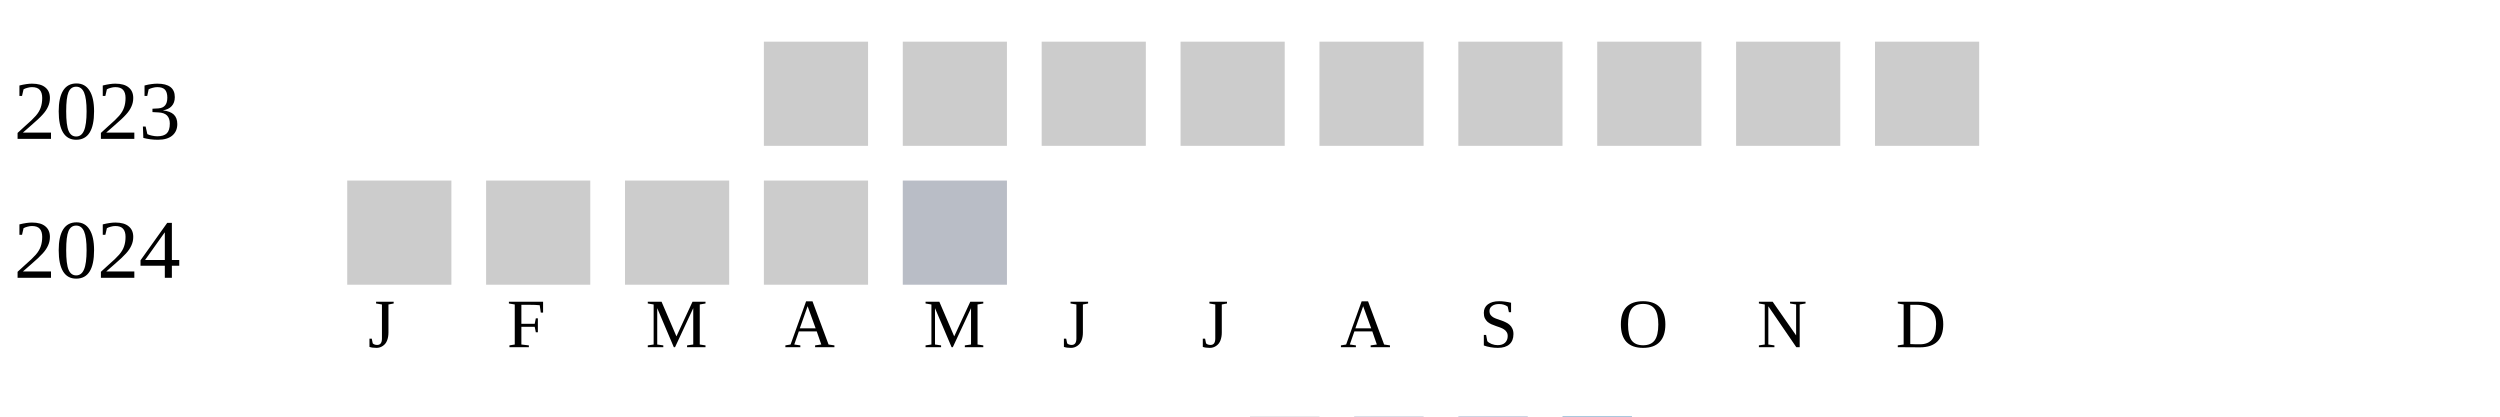
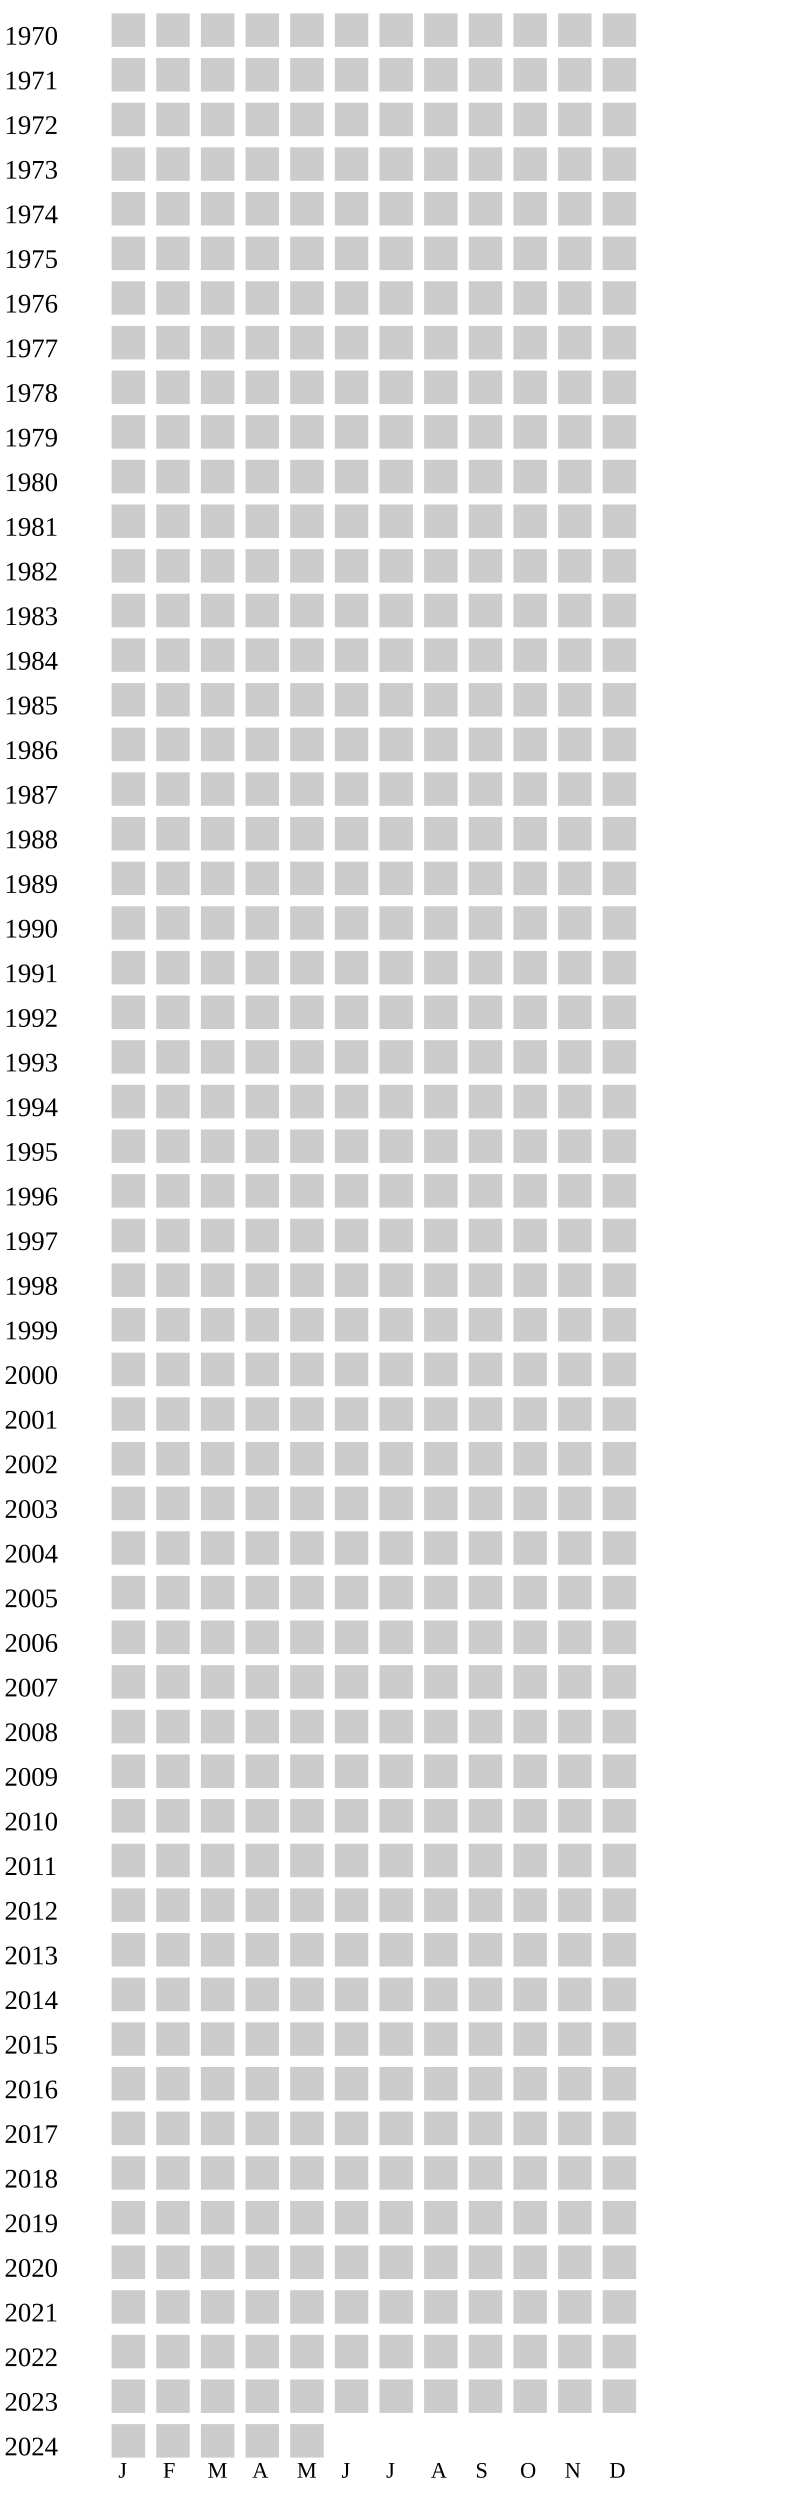
- <svg xmlns="http://www.w3.org/2000/svg" width="360" height="60">
+ <svg xmlns="http://www.w3.org/2000/svg" width="360" height="1120">
  <g transform="translate(0 0)">
+     <text x="2" y="20">1970</text>
+     <rect x="50" y="6" width="15" height="15" fill="#cccccc" />
+     <rect x="70" y="6" width="15" height="15" fill="#cccccc" />
+     <rect x="90" y="6" width="15" height="15" fill="#cccccc" />
+     <rect x="110" y="6" width="15" height="15" fill="#cccccc" />
+     <rect x="130" y="6" width="15" height="15" fill="#cccccc" />
+     <rect x="150" y="6" width="15" height="15" fill="#cccccc" />
+     <rect x="170" y="6" width="15" height="15" fill="#cccccc" />
+     <rect x="190" y="6" width="15" height="15" fill="#cccccc" />
+     <rect x="210" y="6" width="15" height="15" fill="#cccccc" />
+     <rect x="230" y="6" width="15" height="15" fill="#cccccc" />
+     <rect x="250" y="6" width="15" height="15" fill="#cccccc" />
+     <rect x="270" y="6" width="15" height="15" fill="#cccccc" />
+   </g>
+   <g transform="translate(0 20)">
+     <text x="2" y="20">1971</text>
+     <rect x="50" y="6" width="15" height="15" fill="#cccccc" />
+     <rect x="70" y="6" width="15" height="15" fill="#cccccc" />
+     <rect x="90" y="6" width="15" height="15" fill="#cccccc" />
+     <rect x="110" y="6" width="15" height="15" fill="#cccccc" />
+     <rect x="130" y="6" width="15" height="15" fill="#cccccc" />
+     <rect x="150" y="6" width="15" height="15" fill="#cccccc" />
+     <rect x="170" y="6" width="15" height="15" fill="#cccccc" />
+     <rect x="190" y="6" width="15" height="15" fill="#cccccc" />
+     <rect x="210" y="6" width="15" height="15" fill="#cccccc" />
+     <rect x="230" y="6" width="15" height="15" fill="#cccccc" />
+     <rect x="250" y="6" width="15" height="15" fill="#cccccc" />
+     <rect x="270" y="6" width="15" height="15" fill="#cccccc" />
+   </g>
+   <g transform="translate(0 40)">
+     <text x="2" y="20">1972</text>
+     <rect x="50" y="6" width="15" height="15" fill="#cccccc" />
+     <rect x="70" y="6" width="15" height="15" fill="#cccccc" />
+     <rect x="90" y="6" width="15" height="15" fill="#cccccc" />
+     <rect x="110" y="6" width="15" height="15" fill="#cccccc" />
+     <rect x="130" y="6" width="15" height="15" fill="#cccccc" />
+     <rect x="150" y="6" width="15" height="15" fill="#cccccc" />
+     <rect x="170" y="6" width="15" height="15" fill="#cccccc" />
+     <rect x="190" y="6" width="15" height="15" fill="#cccccc" />
+     <rect x="210" y="6" width="15" height="15" fill="#cccccc" />
+     <rect x="230" y="6" width="15" height="15" fill="#cccccc" />
+     <rect x="250" y="6" width="15" height="15" fill="#cccccc" />
+     <rect x="270" y="6" width="15" height="15" fill="#cccccc" />
+   </g>
+   <g transform="translate(0 60)">
+     <text x="2" y="20">1973</text>
+     <rect x="50" y="6" width="15" height="15" fill="#cccccc" />
+     <rect x="70" y="6" width="15" height="15" fill="#cccccc" />
+     <rect x="90" y="6" width="15" height="15" fill="#cccccc" />
+     <rect x="110" y="6" width="15" height="15" fill="#cccccc" />
+     <rect x="130" y="6" width="15" height="15" fill="#cccccc" />
+     <rect x="150" y="6" width="15" height="15" fill="#cccccc" />
+     <rect x="170" y="6" width="15" height="15" fill="#cccccc" />
+     <rect x="190" y="6" width="15" height="15" fill="#cccccc" />
+     <rect x="210" y="6" width="15" height="15" fill="#cccccc" />
+     <rect x="230" y="6" width="15" height="15" fill="#cccccc" />
+     <rect x="250" y="6" width="15" height="15" fill="#cccccc" />
+     <rect x="270" y="6" width="15" height="15" fill="#cccccc" />
+   </g>
+   <g transform="translate(0 80)">
+     <text x="2" y="20">1974</text>
+     <rect x="50" y="6" width="15" height="15" fill="#cccccc" />
+     <rect x="70" y="6" width="15" height="15" fill="#cccccc" />
+     <rect x="90" y="6" width="15" height="15" fill="#cccccc" />
+     <rect x="110" y="6" width="15" height="15" fill="#cccccc" />
+     <rect x="130" y="6" width="15" height="15" fill="#cccccc" />
+     <rect x="150" y="6" width="15" height="15" fill="#cccccc" />
+     <rect x="170" y="6" width="15" height="15" fill="#cccccc" />
+     <rect x="190" y="6" width="15" height="15" fill="#cccccc" />
+     <rect x="210" y="6" width="15" height="15" fill="#cccccc" />
+     <rect x="230" y="6" width="15" height="15" fill="#cccccc" />
+     <rect x="250" y="6" width="15" height="15" fill="#cccccc" />
+     <rect x="270" y="6" width="15" height="15" fill="#cccccc" />
+   </g>
+   <g transform="translate(0 100)">
+     <text x="2" y="20">1975</text>
+     <rect x="50" y="6" width="15" height="15" fill="#cccccc" />
+     <rect x="70" y="6" width="15" height="15" fill="#cccccc" />
+     <rect x="90" y="6" width="15" height="15" fill="#cccccc" />
+     <rect x="110" y="6" width="15" height="15" fill="#cccccc" />
+     <rect x="130" y="6" width="15" height="15" fill="#cccccc" />
+     <rect x="150" y="6" width="15" height="15" fill="#cccccc" />
+     <rect x="170" y="6" width="15" height="15" fill="#cccccc" />
+     <rect x="190" y="6" width="15" height="15" fill="#cccccc" />
+     <rect x="210" y="6" width="15" height="15" fill="#cccccc" />
+     <rect x="230" y="6" width="15" height="15" fill="#cccccc" />
+     <rect x="250" y="6" width="15" height="15" fill="#cccccc" />
+     <rect x="270" y="6" width="15" height="15" fill="#cccccc" />
+   </g>
+   <g transform="translate(0 120)">
+     <text x="2" y="20">1976</text>
+     <rect x="50" y="6" width="15" height="15" fill="#cccccc" />
+     <rect x="70" y="6" width="15" height="15" fill="#cccccc" />
+     <rect x="90" y="6" width="15" height="15" fill="#cccccc" />
+     <rect x="110" y="6" width="15" height="15" fill="#cccccc" />
+     <rect x="130" y="6" width="15" height="15" fill="#cccccc" />
+     <rect x="150" y="6" width="15" height="15" fill="#cccccc" />
+     <rect x="170" y="6" width="15" height="15" fill="#cccccc" />
+     <rect x="190" y="6" width="15" height="15" fill="#cccccc" />
+     <rect x="210" y="6" width="15" height="15" fill="#cccccc" />
+     <rect x="230" y="6" width="15" height="15" fill="#cccccc" />
+     <rect x="250" y="6" width="15" height="15" fill="#cccccc" />
+     <rect x="270" y="6" width="15" height="15" fill="#cccccc" />
+   </g>
+   <g transform="translate(0 140)">
+     <text x="2" y="20">1977</text>
+     <rect x="50" y="6" width="15" height="15" fill="#cccccc" />
+     <rect x="70" y="6" width="15" height="15" fill="#cccccc" />
+     <rect x="90" y="6" width="15" height="15" fill="#cccccc" />
+     <rect x="110" y="6" width="15" height="15" fill="#cccccc" />
+     <rect x="130" y="6" width="15" height="15" fill="#cccccc" />
+     <rect x="150" y="6" width="15" height="15" fill="#cccccc" />
+     <rect x="170" y="6" width="15" height="15" fill="#cccccc" />
+     <rect x="190" y="6" width="15" height="15" fill="#cccccc" />
+     <rect x="210" y="6" width="15" height="15" fill="#cccccc" />
+     <rect x="230" y="6" width="15" height="15" fill="#cccccc" />
+     <rect x="250" y="6" width="15" height="15" fill="#cccccc" />
+     <rect x="270" y="6" width="15" height="15" fill="#cccccc" />
+   </g>
+   <g transform="translate(0 160)">
+     <text x="2" y="20">1978</text>
+     <rect x="50" y="6" width="15" height="15" fill="#cccccc" />
+     <rect x="70" y="6" width="15" height="15" fill="#cccccc" />
+     <rect x="90" y="6" width="15" height="15" fill="#cccccc" />
+     <rect x="110" y="6" width="15" height="15" fill="#cccccc" />
+     <rect x="130" y="6" width="15" height="15" fill="#cccccc" />
+     <rect x="150" y="6" width="15" height="15" fill="#cccccc" />
+     <rect x="170" y="6" width="15" height="15" fill="#cccccc" />
+     <rect x="190" y="6" width="15" height="15" fill="#cccccc" />
+     <rect x="210" y="6" width="15" height="15" fill="#cccccc" />
+     <rect x="230" y="6" width="15" height="15" fill="#cccccc" />
+     <rect x="250" y="6" width="15" height="15" fill="#cccccc" />
+     <rect x="270" y="6" width="15" height="15" fill="#cccccc" />
+   </g>
+   <g transform="translate(0 180)">
+     <text x="2" y="20">1979</text>
+     <rect x="50" y="6" width="15" height="15" fill="#cccccc" />
+     <rect x="70" y="6" width="15" height="15" fill="#cccccc" />
+     <rect x="90" y="6" width="15" height="15" fill="#cccccc" />
+     <rect x="110" y="6" width="15" height="15" fill="#cccccc" />
+     <rect x="130" y="6" width="15" height="15" fill="#cccccc" />
+     <rect x="150" y="6" width="15" height="15" fill="#cccccc" />
+     <rect x="170" y="6" width="15" height="15" fill="#cccccc" />
+     <rect x="190" y="6" width="15" height="15" fill="#cccccc" />
+     <rect x="210" y="6" width="15" height="15" fill="#cccccc" />
+     <rect x="230" y="6" width="15" height="15" fill="#cccccc" />
+     <rect x="250" y="6" width="15" height="15" fill="#cccccc" />
+     <rect x="270" y="6" width="15" height="15" fill="#cccccc" />
+   </g>
+   <g transform="translate(0 200)">
+     <text x="2" y="20">1980</text>
+     <rect x="50" y="6" width="15" height="15" fill="#cccccc" />
+     <rect x="70" y="6" width="15" height="15" fill="#cccccc" />
+     <rect x="90" y="6" width="15" height="15" fill="#cccccc" />
+     <rect x="110" y="6" width="15" height="15" fill="#cccccc" />
+     <rect x="130" y="6" width="15" height="15" fill="#cccccc" />
+     <rect x="150" y="6" width="15" height="15" fill="#cccccc" />
+     <rect x="170" y="6" width="15" height="15" fill="#cccccc" />
+     <rect x="190" y="6" width="15" height="15" fill="#cccccc" />
+     <rect x="210" y="6" width="15" height="15" fill="#cccccc" />
+     <rect x="230" y="6" width="15" height="15" fill="#cccccc" />
+     <rect x="250" y="6" width="15" height="15" fill="#cccccc" />
+     <rect x="270" y="6" width="15" height="15" fill="#cccccc" />
+   </g>
+   <g transform="translate(0 220)">
+     <text x="2" y="20">1981</text>
+     <rect x="50" y="6" width="15" height="15" fill="#cccccc" />
+     <rect x="70" y="6" width="15" height="15" fill="#cccccc" />
+     <rect x="90" y="6" width="15" height="15" fill="#cccccc" />
+     <rect x="110" y="6" width="15" height="15" fill="#cccccc" />
+     <rect x="130" y="6" width="15" height="15" fill="#cccccc" />
+     <rect x="150" y="6" width="15" height="15" fill="#cccccc" />
+     <rect x="170" y="6" width="15" height="15" fill="#cccccc" />
+     <rect x="190" y="6" width="15" height="15" fill="#cccccc" />
+     <rect x="210" y="6" width="15" height="15" fill="#cccccc" />
+     <rect x="230" y="6" width="15" height="15" fill="#cccccc" />
+     <rect x="250" y="6" width="15" height="15" fill="#cccccc" />
+     <rect x="270" y="6" width="15" height="15" fill="#cccccc" />
+   </g>
+   <g transform="translate(0 240)">
+     <text x="2" y="20">1982</text>
+     <rect x="50" y="6" width="15" height="15" fill="#cccccc" />
+     <rect x="70" y="6" width="15" height="15" fill="#cccccc" />
+     <rect x="90" y="6" width="15" height="15" fill="#cccccc" />
+     <rect x="110" y="6" width="15" height="15" fill="#cccccc" />
+     <rect x="130" y="6" width="15" height="15" fill="#cccccc" />
+     <rect x="150" y="6" width="15" height="15" fill="#cccccc" />
+     <rect x="170" y="6" width="15" height="15" fill="#cccccc" />
+     <rect x="190" y="6" width="15" height="15" fill="#cccccc" />
+     <rect x="210" y="6" width="15" height="15" fill="#cccccc" />
+     <rect x="230" y="6" width="15" height="15" fill="#cccccc" />
+     <rect x="250" y="6" width="15" height="15" fill="#cccccc" />
+     <rect x="270" y="6" width="15" height="15" fill="#cccccc" />
+   </g>
+   <g transform="translate(0 260)">
+     <text x="2" y="20">1983</text>
+     <rect x="50" y="6" width="15" height="15" fill="#cccccc" />
+     <rect x="70" y="6" width="15" height="15" fill="#cccccc" />
+     <rect x="90" y="6" width="15" height="15" fill="#cccccc" />
+     <rect x="110" y="6" width="15" height="15" fill="#cccccc" />
+     <rect x="130" y="6" width="15" height="15" fill="#cccccc" />
+     <rect x="150" y="6" width="15" height="15" fill="#cccccc" />
+     <rect x="170" y="6" width="15" height="15" fill="#cccccc" />
+     <rect x="190" y="6" width="15" height="15" fill="#cccccc" />
+     <rect x="210" y="6" width="15" height="15" fill="#cccccc" />
+     <rect x="230" y="6" width="15" height="15" fill="#cccccc" />
+     <rect x="250" y="6" width="15" height="15" fill="#cccccc" />
+     <rect x="270" y="6" width="15" height="15" fill="#cccccc" />
+   </g>
+   <g transform="translate(0 280)">
+     <text x="2" y="20">1984</text>
+     <rect x="50" y="6" width="15" height="15" fill="#cccccc" />
+     <rect x="70" y="6" width="15" height="15" fill="#cccccc" />
+     <rect x="90" y="6" width="15" height="15" fill="#cccccc" />
+     <rect x="110" y="6" width="15" height="15" fill="#cccccc" />
+     <rect x="130" y="6" width="15" height="15" fill="#cccccc" />
+     <rect x="150" y="6" width="15" height="15" fill="#cccccc" />
+     <rect x="170" y="6" width="15" height="15" fill="#cccccc" />
+     <rect x="190" y="6" width="15" height="15" fill="#cccccc" />
+     <rect x="210" y="6" width="15" height="15" fill="#cccccc" />
+     <rect x="230" y="6" width="15" height="15" fill="#cccccc" />
+     <rect x="250" y="6" width="15" height="15" fill="#cccccc" />
+     <rect x="270" y="6" width="15" height="15" fill="#cccccc" />
+   </g>
+   <g transform="translate(0 300)">
+     <text x="2" y="20">1985</text>
+     <rect x="50" y="6" width="15" height="15" fill="#cccccc" />
+     <rect x="70" y="6" width="15" height="15" fill="#cccccc" />
+     <rect x="90" y="6" width="15" height="15" fill="#cccccc" />
+     <rect x="110" y="6" width="15" height="15" fill="#cccccc" />
+     <rect x="130" y="6" width="15" height="15" fill="#cccccc" />
+     <rect x="150" y="6" width="15" height="15" fill="#cccccc" />
+     <rect x="170" y="6" width="15" height="15" fill="#cccccc" />
+     <rect x="190" y="6" width="15" height="15" fill="#cccccc" />
+     <rect x="210" y="6" width="15" height="15" fill="#cccccc" />
+     <rect x="230" y="6" width="15" height="15" fill="#cccccc" />
+     <rect x="250" y="6" width="15" height="15" fill="#cccccc" />
+     <rect x="270" y="6" width="15" height="15" fill="#cccccc" />
+   </g>
+   <g transform="translate(0 320)">
+     <text x="2" y="20">1986</text>
+     <rect x="50" y="6" width="15" height="15" fill="#cccccc" />
+     <rect x="70" y="6" width="15" height="15" fill="#cccccc" />
+     <rect x="90" y="6" width="15" height="15" fill="#cccccc" />
+     <rect x="110" y="6" width="15" height="15" fill="#cccccc" />
+     <rect x="130" y="6" width="15" height="15" fill="#cccccc" />
+     <rect x="150" y="6" width="15" height="15" fill="#cccccc" />
+     <rect x="170" y="6" width="15" height="15" fill="#cccccc" />
+     <rect x="190" y="6" width="15" height="15" fill="#cccccc" />
+     <rect x="210" y="6" width="15" height="15" fill="#cccccc" />
+     <rect x="230" y="6" width="15" height="15" fill="#cccccc" />
+     <rect x="250" y="6" width="15" height="15" fill="#cccccc" />
+     <rect x="270" y="6" width="15" height="15" fill="#cccccc" />
+   </g>
+   <g transform="translate(0 340)">
+     <text x="2" y="20">1987</text>
+     <rect x="50" y="6" width="15" height="15" fill="#cccccc" />
+     <rect x="70" y="6" width="15" height="15" fill="#cccccc" />
+     <rect x="90" y="6" width="15" height="15" fill="#cccccc" />
+     <rect x="110" y="6" width="15" height="15" fill="#cccccc" />
+     <rect x="130" y="6" width="15" height="15" fill="#cccccc" />
+     <rect x="150" y="6" width="15" height="15" fill="#cccccc" />
+     <rect x="170" y="6" width="15" height="15" fill="#cccccc" />
+     <rect x="190" y="6" width="15" height="15" fill="#cccccc" />
+     <rect x="210" y="6" width="15" height="15" fill="#cccccc" />
+     <rect x="230" y="6" width="15" height="15" fill="#cccccc" />
+     <rect x="250" y="6" width="15" height="15" fill="#cccccc" />
+     <rect x="270" y="6" width="15" height="15" fill="#cccccc" />
+   </g>
+   <g transform="translate(0 360)">
+     <text x="2" y="20">1988</text>
+     <rect x="50" y="6" width="15" height="15" fill="#cccccc" />
+     <rect x="70" y="6" width="15" height="15" fill="#cccccc" />
+     <rect x="90" y="6" width="15" height="15" fill="#cccccc" />
+     <rect x="110" y="6" width="15" height="15" fill="#cccccc" />
+     <rect x="130" y="6" width="15" height="15" fill="#cccccc" />
+     <rect x="150" y="6" width="15" height="15" fill="#cccccc" />
+     <rect x="170" y="6" width="15" height="15" fill="#cccccc" />
+     <rect x="190" y="6" width="15" height="15" fill="#cccccc" />
+     <rect x="210" y="6" width="15" height="15" fill="#cccccc" />
+     <rect x="230" y="6" width="15" height="15" fill="#cccccc" />
+     <rect x="250" y="6" width="15" height="15" fill="#cccccc" />
+     <rect x="270" y="6" width="15" height="15" fill="#cccccc" />
+   </g>
+   <g transform="translate(0 380)">
+     <text x="2" y="20">1989</text>
+     <rect x="50" y="6" width="15" height="15" fill="#cccccc" />
+     <rect x="70" y="6" width="15" height="15" fill="#cccccc" />
+     <rect x="90" y="6" width="15" height="15" fill="#cccccc" />
+     <rect x="110" y="6" width="15" height="15" fill="#cccccc" />
+     <rect x="130" y="6" width="15" height="15" fill="#cccccc" />
+     <rect x="150" y="6" width="15" height="15" fill="#cccccc" />
+     <rect x="170" y="6" width="15" height="15" fill="#cccccc" />
+     <rect x="190" y="6" width="15" height="15" fill="#cccccc" />
+     <rect x="210" y="6" width="15" height="15" fill="#cccccc" />
+     <rect x="230" y="6" width="15" height="15" fill="#cccccc" />
+     <rect x="250" y="6" width="15" height="15" fill="#cccccc" />
+     <rect x="270" y="6" width="15" height="15" fill="#cccccc" />
+   </g>
+   <g transform="translate(0 400)">
+     <text x="2" y="20">1990</text>
+     <rect x="50" y="6" width="15" height="15" fill="#cccccc" />
+     <rect x="70" y="6" width="15" height="15" fill="#cccccc" />
+     <rect x="90" y="6" width="15" height="15" fill="#cccccc" />
+     <rect x="110" y="6" width="15" height="15" fill="#cccccc" />
+     <rect x="130" y="6" width="15" height="15" fill="#cccccc" />
+     <rect x="150" y="6" width="15" height="15" fill="#cccccc" />
+     <rect x="170" y="6" width="15" height="15" fill="#cccccc" />
+     <rect x="190" y="6" width="15" height="15" fill="#cccccc" />
+     <rect x="210" y="6" width="15" height="15" fill="#cccccc" />
+     <rect x="230" y="6" width="15" height="15" fill="#cccccc" />
+     <rect x="250" y="6" width="15" height="15" fill="#cccccc" />
+     <rect x="270" y="6" width="15" height="15" fill="#cccccc" />
+   </g>
+   <g transform="translate(0 420)">
+     <text x="2" y="20">1991</text>
+     <rect x="50" y="6" width="15" height="15" fill="#cccccc" />
+     <rect x="70" y="6" width="15" height="15" fill="#cccccc" />
+     <rect x="90" y="6" width="15" height="15" fill="#cccccc" />
+     <rect x="110" y="6" width="15" height="15" fill="#cccccc" />
+     <rect x="130" y="6" width="15" height="15" fill="#cccccc" />
+     <rect x="150" y="6" width="15" height="15" fill="#cccccc" />
+     <rect x="170" y="6" width="15" height="15" fill="#cccccc" />
+     <rect x="190" y="6" width="15" height="15" fill="#cccccc" />
+     <rect x="210" y="6" width="15" height="15" fill="#cccccc" />
+     <rect x="230" y="6" width="15" height="15" fill="#cccccc" />
+     <rect x="250" y="6" width="15" height="15" fill="#cccccc" />
+     <rect x="270" y="6" width="15" height="15" fill="#cccccc" />
+   </g>
+   <g transform="translate(0 440)">
+     <text x="2" y="20">1992</text>
+     <rect x="50" y="6" width="15" height="15" fill="#cccccc" />
+     <rect x="70" y="6" width="15" height="15" fill="#cccccc" />
+     <rect x="90" y="6" width="15" height="15" fill="#cccccc" />
+     <rect x="110" y="6" width="15" height="15" fill="#cccccc" />
+     <rect x="130" y="6" width="15" height="15" fill="#cccccc" />
+     <rect x="150" y="6" width="15" height="15" fill="#cccccc" />
+     <rect x="170" y="6" width="15" height="15" fill="#cccccc" />
+     <rect x="190" y="6" width="15" height="15" fill="#cccccc" />
+     <rect x="210" y="6" width="15" height="15" fill="#cccccc" />
+     <rect x="230" y="6" width="15" height="15" fill="#cccccc" />
+     <rect x="250" y="6" width="15" height="15" fill="#cccccc" />
+     <rect x="270" y="6" width="15" height="15" fill="#cccccc" />
+   </g>
+   <g transform="translate(0 460)">
+     <text x="2" y="20">1993</text>
+     <rect x="50" y="6" width="15" height="15" fill="#cccccc" />
+     <rect x="70" y="6" width="15" height="15" fill="#cccccc" />
+     <rect x="90" y="6" width="15" height="15" fill="#cccccc" />
+     <rect x="110" y="6" width="15" height="15" fill="#cccccc" />
+     <rect x="130" y="6" width="15" height="15" fill="#cccccc" />
+     <rect x="150" y="6" width="15" height="15" fill="#cccccc" />
+     <rect x="170" y="6" width="15" height="15" fill="#cccccc" />
+     <rect x="190" y="6" width="15" height="15" fill="#cccccc" />
+     <rect x="210" y="6" width="15" height="15" fill="#cccccc" />
+     <rect x="230" y="6" width="15" height="15" fill="#cccccc" />
+     <rect x="250" y="6" width="15" height="15" fill="#cccccc" />
+     <rect x="270" y="6" width="15" height="15" fill="#cccccc" />
+   </g>
+   <g transform="translate(0 480)">
+     <text x="2" y="20">1994</text>
+     <rect x="50" y="6" width="15" height="15" fill="#cccccc" />
+     <rect x="70" y="6" width="15" height="15" fill="#cccccc" />
+     <rect x="90" y="6" width="15" height="15" fill="#cccccc" />
+     <rect x="110" y="6" width="15" height="15" fill="#cccccc" />
+     <rect x="130" y="6" width="15" height="15" fill="#cccccc" />
+     <rect x="150" y="6" width="15" height="15" fill="#cccccc" />
+     <rect x="170" y="6" width="15" height="15" fill="#cccccc" />
+     <rect x="190" y="6" width="15" height="15" fill="#cccccc" />
+     <rect x="210" y="6" width="15" height="15" fill="#cccccc" />
+     <rect x="230" y="6" width="15" height="15" fill="#cccccc" />
+     <rect x="250" y="6" width="15" height="15" fill="#cccccc" />
+     <rect x="270" y="6" width="15" height="15" fill="#cccccc" />
+   </g>
+   <g transform="translate(0 500)">
+     <text x="2" y="20">1995</text>
+     <rect x="50" y="6" width="15" height="15" fill="#cccccc" />
+     <rect x="70" y="6" width="15" height="15" fill="#cccccc" />
+     <rect x="90" y="6" width="15" height="15" fill="#cccccc" />
+     <rect x="110" y="6" width="15" height="15" fill="#cccccc" />
+     <rect x="130" y="6" width="15" height="15" fill="#cccccc" />
+     <rect x="150" y="6" width="15" height="15" fill="#cccccc" />
+     <rect x="170" y="6" width="15" height="15" fill="#cccccc" />
+     <rect x="190" y="6" width="15" height="15" fill="#cccccc" />
+     <rect x="210" y="6" width="15" height="15" fill="#cccccc" />
+     <rect x="230" y="6" width="15" height="15" fill="#cccccc" />
+     <rect x="250" y="6" width="15" height="15" fill="#cccccc" />
+     <rect x="270" y="6" width="15" height="15" fill="#cccccc" />
+   </g>
+   <g transform="translate(0 520)">
+     <text x="2" y="20">1996</text>
+     <rect x="50" y="6" width="15" height="15" fill="#cccccc" />
+     <rect x="70" y="6" width="15" height="15" fill="#cccccc" />
+     <rect x="90" y="6" width="15" height="15" fill="#cccccc" />
+     <rect x="110" y="6" width="15" height="15" fill="#cccccc" />
+     <rect x="130" y="6" width="15" height="15" fill="#cccccc" />
+     <rect x="150" y="6" width="15" height="15" fill="#cccccc" />
+     <rect x="170" y="6" width="15" height="15" fill="#cccccc" />
+     <rect x="190" y="6" width="15" height="15" fill="#cccccc" />
+     <rect x="210" y="6" width="15" height="15" fill="#cccccc" />
+     <rect x="230" y="6" width="15" height="15" fill="#cccccc" />
+     <rect x="250" y="6" width="15" height="15" fill="#cccccc" />
+     <rect x="270" y="6" width="15" height="15" fill="#cccccc" />
+   </g>
+   <g transform="translate(0 540)">
+     <text x="2" y="20">1997</text>
+     <rect x="50" y="6" width="15" height="15" fill="#cccccc" />
+     <rect x="70" y="6" width="15" height="15" fill="#cccccc" />
+     <rect x="90" y="6" width="15" height="15" fill="#cccccc" />
+     <rect x="110" y="6" width="15" height="15" fill="#cccccc" />
+     <rect x="130" y="6" width="15" height="15" fill="#cccccc" />
+     <rect x="150" y="6" width="15" height="15" fill="#cccccc" />
+     <rect x="170" y="6" width="15" height="15" fill="#cccccc" />
+     <rect x="190" y="6" width="15" height="15" fill="#cccccc" />
+     <rect x="210" y="6" width="15" height="15" fill="#cccccc" />
+     <rect x="230" y="6" width="15" height="15" fill="#cccccc" />
+     <rect x="250" y="6" width="15" height="15" fill="#cccccc" />
+     <rect x="270" y="6" width="15" height="15" fill="#cccccc" />
+   </g>
+   <g transform="translate(0 560)">
+     <text x="2" y="20">1998</text>
+     <rect x="50" y="6" width="15" height="15" fill="#cccccc" />
+     <rect x="70" y="6" width="15" height="15" fill="#cccccc" />
+     <rect x="90" y="6" width="15" height="15" fill="#cccccc" />
+     <rect x="110" y="6" width="15" height="15" fill="#cccccc" />
+     <rect x="130" y="6" width="15" height="15" fill="#cccccc" />
+     <rect x="150" y="6" width="15" height="15" fill="#cccccc" />
+     <rect x="170" y="6" width="15" height="15" fill="#cccccc" />
+     <rect x="190" y="6" width="15" height="15" fill="#cccccc" />
+     <rect x="210" y="6" width="15" height="15" fill="#cccccc" />
+     <rect x="230" y="6" width="15" height="15" fill="#cccccc" />
+     <rect x="250" y="6" width="15" height="15" fill="#cccccc" />
+     <rect x="270" y="6" width="15" height="15" fill="#cccccc" />
+   </g>
+   <g transform="translate(0 580)">
+     <text x="2" y="20">1999</text>
+     <rect x="50" y="6" width="15" height="15" fill="#cccccc" />
+     <rect x="70" y="6" width="15" height="15" fill="#cccccc" />
+     <rect x="90" y="6" width="15" height="15" fill="#cccccc" />
+     <rect x="110" y="6" width="15" height="15" fill="#cccccc" />
+     <rect x="130" y="6" width="15" height="15" fill="#cccccc" />
+     <rect x="150" y="6" width="15" height="15" fill="#cccccc" />
+     <rect x="170" y="6" width="15" height="15" fill="#cccccc" />
+     <rect x="190" y="6" width="15" height="15" fill="#cccccc" />
+     <rect x="210" y="6" width="15" height="15" fill="#cccccc" />
+     <rect x="230" y="6" width="15" height="15" fill="#cccccc" />
+     <rect x="250" y="6" width="15" height="15" fill="#cccccc" />
+     <rect x="270" y="6" width="15" height="15" fill="#cccccc" />
+   </g>
+   <g transform="translate(0 600)">
+     <text x="2" y="20">2000</text>
+     <rect x="50" y="6" width="15" height="15" fill="#cccccc" />
+     <rect x="70" y="6" width="15" height="15" fill="#cccccc" />
+     <rect x="90" y="6" width="15" height="15" fill="#cccccc" />
+     <rect x="110" y="6" width="15" height="15" fill="#cccccc" />
+     <rect x="130" y="6" width="15" height="15" fill="#cccccc" />
+     <rect x="150" y="6" width="15" height="15" fill="#cccccc" />
+     <rect x="170" y="6" width="15" height="15" fill="#cccccc" />
+     <rect x="190" y="6" width="15" height="15" fill="#cccccc" />
+     <rect x="210" y="6" width="15" height="15" fill="#cccccc" />
+     <rect x="230" y="6" width="15" height="15" fill="#cccccc" />
+     <rect x="250" y="6" width="15" height="15" fill="#cccccc" />
+     <rect x="270" y="6" width="15" height="15" fill="#cccccc" />
+   </g>
+   <g transform="translate(0 620)">
+     <text x="2" y="20">2001</text>
+     <rect x="50" y="6" width="15" height="15" fill="#cccccc" />
+     <rect x="70" y="6" width="15" height="15" fill="#cccccc" />
+     <rect x="90" y="6" width="15" height="15" fill="#cccccc" />
+     <rect x="110" y="6" width="15" height="15" fill="#cccccc" />
+     <rect x="130" y="6" width="15" height="15" fill="#cccccc" />
+     <rect x="150" y="6" width="15" height="15" fill="#cccccc" />
+     <rect x="170" y="6" width="15" height="15" fill="#cccccc" />
+     <rect x="190" y="6" width="15" height="15" fill="#cccccc" />
+     <rect x="210" y="6" width="15" height="15" fill="#cccccc" />
+     <rect x="230" y="6" width="15" height="15" fill="#cccccc" />
+     <rect x="250" y="6" width="15" height="15" fill="#cccccc" />
+     <rect x="270" y="6" width="15" height="15" fill="#cccccc" />
+   </g>
+   <g transform="translate(0 640)">
+     <text x="2" y="20">2002</text>
+     <rect x="50" y="6" width="15" height="15" fill="#cccccc" />
+     <rect x="70" y="6" width="15" height="15" fill="#cccccc" />
+     <rect x="90" y="6" width="15" height="15" fill="#cccccc" />
+     <rect x="110" y="6" width="15" height="15" fill="#cccccc" />
+     <rect x="130" y="6" width="15" height="15" fill="#cccccc" />
+     <rect x="150" y="6" width="15" height="15" fill="#cccccc" />
+     <rect x="170" y="6" width="15" height="15" fill="#cccccc" />
+     <rect x="190" y="6" width="15" height="15" fill="#cccccc" />
+     <rect x="210" y="6" width="15" height="15" fill="#cccccc" />
+     <rect x="230" y="6" width="15" height="15" fill="#cccccc" />
+     <rect x="250" y="6" width="15" height="15" fill="#cccccc" />
+     <rect x="270" y="6" width="15" height="15" fill="#cccccc" />
+   </g>
+   <g transform="translate(0 660)">
+     <text x="2" y="20">2003</text>
+     <rect x="50" y="6" width="15" height="15" fill="#cccccc" />
+     <rect x="70" y="6" width="15" height="15" fill="#cccccc" />
+     <rect x="90" y="6" width="15" height="15" fill="#cccccc" />
+     <rect x="110" y="6" width="15" height="15" fill="#cccccc" />
+     <rect x="130" y="6" width="15" height="15" fill="#cccccc" />
+     <rect x="150" y="6" width="15" height="15" fill="#cccccc" />
+     <rect x="170" y="6" width="15" height="15" fill="#cccccc" />
+     <rect x="190" y="6" width="15" height="15" fill="#cccccc" />
+     <rect x="210" y="6" width="15" height="15" fill="#cccccc" />
+     <rect x="230" y="6" width="15" height="15" fill="#cccccc" />
+     <rect x="250" y="6" width="15" height="15" fill="#cccccc" />
+     <rect x="270" y="6" width="15" height="15" fill="#cccccc" />
+   </g>
+   <g transform="translate(0 680)">
+     <text x="2" y="20">2004</text>
+     <rect x="50" y="6" width="15" height="15" fill="#cccccc" />
+     <rect x="70" y="6" width="15" height="15" fill="#cccccc" />
+     <rect x="90" y="6" width="15" height="15" fill="#cccccc" />
+     <rect x="110" y="6" width="15" height="15" fill="#cccccc" />
+     <rect x="130" y="6" width="15" height="15" fill="#cccccc" />
+     <rect x="150" y="6" width="15" height="15" fill="#cccccc" />
+     <rect x="170" y="6" width="15" height="15" fill="#cccccc" />
+     <rect x="190" y="6" width="15" height="15" fill="#cccccc" />
+     <rect x="210" y="6" width="15" height="15" fill="#cccccc" />
+     <rect x="230" y="6" width="15" height="15" fill="#cccccc" />
+     <rect x="250" y="6" width="15" height="15" fill="#cccccc" />
+     <rect x="270" y="6" width="15" height="15" fill="#cccccc" />
+   </g>
+   <g transform="translate(0 700)">
+     <text x="2" y="20">2005</text>
+     <rect x="50" y="6" width="15" height="15" fill="#cccccc" />
+     <rect x="70" y="6" width="15" height="15" fill="#cccccc" />
+     <rect x="90" y="6" width="15" height="15" fill="#cccccc" />
+     <rect x="110" y="6" width="15" height="15" fill="#cccccc" />
+     <rect x="130" y="6" width="15" height="15" fill="#cccccc" />
+     <rect x="150" y="6" width="15" height="15" fill="#cccccc" />
+     <rect x="170" y="6" width="15" height="15" fill="#cccccc" />
+     <rect x="190" y="6" width="15" height="15" fill="#cccccc" />
+     <rect x="210" y="6" width="15" height="15" fill="#cccccc" />
+     <rect x="230" y="6" width="15" height="15" fill="#cccccc" />
+     <rect x="250" y="6" width="15" height="15" fill="#cccccc" />
+     <rect x="270" y="6" width="15" height="15" fill="#cccccc" />
+   </g>
+   <g transform="translate(0 720)">
+     <text x="2" y="20">2006</text>
+     <rect x="50" y="6" width="15" height="15" fill="#cccccc" />
+     <rect x="70" y="6" width="15" height="15" fill="#cccccc" />
+     <rect x="90" y="6" width="15" height="15" fill="#cccccc" />
+     <rect x="110" y="6" width="15" height="15" fill="#cccccc" />
+     <rect x="130" y="6" width="15" height="15" fill="#cccccc" />
+     <rect x="150" y="6" width="15" height="15" fill="#cccccc" />
+     <rect x="170" y="6" width="15" height="15" fill="#cccccc" />
+     <rect x="190" y="6" width="15" height="15" fill="#cccccc" />
+     <rect x="210" y="6" width="15" height="15" fill="#cccccc" />
+     <rect x="230" y="6" width="15" height="15" fill="#cccccc" />
+     <rect x="250" y="6" width="15" height="15" fill="#cccccc" />
+     <rect x="270" y="6" width="15" height="15" fill="#cccccc" />
+   </g>
+   <g transform="translate(0 740)">
+     <text x="2" y="20">2007</text>
+     <rect x="50" y="6" width="15" height="15" fill="#cccccc" />
+     <rect x="70" y="6" width="15" height="15" fill="#cccccc" />
+     <rect x="90" y="6" width="15" height="15" fill="#cccccc" />
+     <rect x="110" y="6" width="15" height="15" fill="#cccccc" />
+     <rect x="130" y="6" width="15" height="15" fill="#cccccc" />
+     <rect x="150" y="6" width="15" height="15" fill="#cccccc" />
+     <rect x="170" y="6" width="15" height="15" fill="#cccccc" />
+     <rect x="190" y="6" width="15" height="15" fill="#cccccc" />
+     <rect x="210" y="6" width="15" height="15" fill="#cccccc" />
+     <rect x="230" y="6" width="15" height="15" fill="#cccccc" />
+     <rect x="250" y="6" width="15" height="15" fill="#cccccc" />
+     <rect x="270" y="6" width="15" height="15" fill="#cccccc" />
+   </g>
+   <g transform="translate(0 760)">
+     <text x="2" y="20">2008</text>
+     <rect x="50" y="6" width="15" height="15" fill="#cccccc" />
+     <rect x="70" y="6" width="15" height="15" fill="#cccccc" />
+     <rect x="90" y="6" width="15" height="15" fill="#cccccc" />
+     <rect x="110" y="6" width="15" height="15" fill="#cccccc" />
+     <rect x="130" y="6" width="15" height="15" fill="#cccccc" />
+     <rect x="150" y="6" width="15" height="15" fill="#cccccc" />
+     <rect x="170" y="6" width="15" height="15" fill="#cccccc" />
+     <rect x="190" y="6" width="15" height="15" fill="#cccccc" />
+     <rect x="210" y="6" width="15" height="15" fill="#cccccc" />
+     <rect x="230" y="6" width="15" height="15" fill="#cccccc" />
+     <rect x="250" y="6" width="15" height="15" fill="#cccccc" />
+     <rect x="270" y="6" width="15" height="15" fill="#cccccc" />
+   </g>
+   <g transform="translate(0 780)">
+     <text x="2" y="20">2009</text>
+     <rect x="50" y="6" width="15" height="15" fill="#cccccc" />
+     <rect x="70" y="6" width="15" height="15" fill="#cccccc" />
+     <rect x="90" y="6" width="15" height="15" fill="#cccccc" />
+     <rect x="110" y="6" width="15" height="15" fill="#cccccc" />
+     <rect x="130" y="6" width="15" height="15" fill="#cccccc" />
+     <rect x="150" y="6" width="15" height="15" fill="#cccccc" />
+     <rect x="170" y="6" width="15" height="15" fill="#cccccc" />
+     <rect x="190" y="6" width="15" height="15" fill="#cccccc" />
+     <rect x="210" y="6" width="15" height="15" fill="#cccccc" />
+     <rect x="230" y="6" width="15" height="15" fill="#cccccc" />
+     <rect x="250" y="6" width="15" height="15" fill="#cccccc" />
+     <rect x="270" y="6" width="15" height="15" fill="#cccccc" />
+   </g>
+   <g transform="translate(0 800)">
+     <text x="2" y="20">2010</text>
+     <rect x="50" y="6" width="15" height="15" fill="#cccccc" />
+     <rect x="70" y="6" width="15" height="15" fill="#cccccc" />
+     <rect x="90" y="6" width="15" height="15" fill="#cccccc" />
+     <rect x="110" y="6" width="15" height="15" fill="#cccccc" />
+     <rect x="130" y="6" width="15" height="15" fill="#cccccc" />
+     <rect x="150" y="6" width="15" height="15" fill="#cccccc" />
+     <rect x="170" y="6" width="15" height="15" fill="#cccccc" />
+     <rect x="190" y="6" width="15" height="15" fill="#cccccc" />
+     <rect x="210" y="6" width="15" height="15" fill="#cccccc" />
+     <rect x="230" y="6" width="15" height="15" fill="#cccccc" />
+     <rect x="250" y="6" width="15" height="15" fill="#cccccc" />
+     <rect x="270" y="6" width="15" height="15" fill="#cccccc" />
+   </g>
+   <g transform="translate(0 820)">
+     <text x="2" y="20">2011</text>
+     <rect x="50" y="6" width="15" height="15" fill="#cccccc" />
+     <rect x="70" y="6" width="15" height="15" fill="#cccccc" />
+     <rect x="90" y="6" width="15" height="15" fill="#cccccc" />
+     <rect x="110" y="6" width="15" height="15" fill="#cccccc" />
+     <rect x="130" y="6" width="15" height="15" fill="#cccccc" />
+     <rect x="150" y="6" width="15" height="15" fill="#cccccc" />
+     <rect x="170" y="6" width="15" height="15" fill="#cccccc" />
+     <rect x="190" y="6" width="15" height="15" fill="#cccccc" />
+     <rect x="210" y="6" width="15" height="15" fill="#cccccc" />
+     <rect x="230" y="6" width="15" height="15" fill="#cccccc" />
+     <rect x="250" y="6" width="15" height="15" fill="#cccccc" />
+     <rect x="270" y="6" width="15" height="15" fill="#cccccc" />
+   </g>
+   <g transform="translate(0 840)">
+     <text x="2" y="20">2012</text>
+     <rect x="50" y="6" width="15" height="15" fill="#cccccc" />
+     <rect x="70" y="6" width="15" height="15" fill="#cccccc" />
+     <rect x="90" y="6" width="15" height="15" fill="#cccccc" />
+     <rect x="110" y="6" width="15" height="15" fill="#cccccc" />
+     <rect x="130" y="6" width="15" height="15" fill="#cccccc" />
+     <rect x="150" y="6" width="15" height="15" fill="#cccccc" />
+     <rect x="170" y="6" width="15" height="15" fill="#cccccc" />
+     <rect x="190" y="6" width="15" height="15" fill="#cccccc" />
+     <rect x="210" y="6" width="15" height="15" fill="#cccccc" />
+     <rect x="230" y="6" width="15" height="15" fill="#cccccc" />
+     <rect x="250" y="6" width="15" height="15" fill="#cccccc" />
+     <rect x="270" y="6" width="15" height="15" fill="#cccccc" />
+   </g>
+   <g transform="translate(0 860)">
+     <text x="2" y="20">2013</text>
+     <rect x="50" y="6" width="15" height="15" fill="#cccccc" />
+     <rect x="70" y="6" width="15" height="15" fill="#cccccc" />
+     <rect x="90" y="6" width="15" height="15" fill="#cccccc" />
+     <rect x="110" y="6" width="15" height="15" fill="#cccccc" />
+     <rect x="130" y="6" width="15" height="15" fill="#cccccc" />
+     <rect x="150" y="6" width="15" height="15" fill="#cccccc" />
+     <rect x="170" y="6" width="15" height="15" fill="#cccccc" />
+     <rect x="190" y="6" width="15" height="15" fill="#cccccc" />
+     <rect x="210" y="6" width="15" height="15" fill="#cccccc" />
+     <rect x="230" y="6" width="15" height="15" fill="#cccccc" />
+     <rect x="250" y="6" width="15" height="15" fill="#cccccc" />
+     <rect x="270" y="6" width="15" height="15" fill="#cccccc" />
+   </g>
+   <g transform="translate(0 880)">
+     <text x="2" y="20">2014</text>
+     <rect x="50" y="6" width="15" height="15" fill="#cccccc" />
+     <rect x="70" y="6" width="15" height="15" fill="#cccccc" />
+     <rect x="90" y="6" width="15" height="15" fill="#cccccc" />
+     <rect x="110" y="6" width="15" height="15" fill="#cccccc" />
+     <rect x="130" y="6" width="15" height="15" fill="#cccccc" />
+     <rect x="150" y="6" width="15" height="15" fill="#cccccc" />
+     <rect x="170" y="6" width="15" height="15" fill="#cccccc" />
+     <rect x="190" y="6" width="15" height="15" fill="#cccccc" />
+     <rect x="210" y="6" width="15" height="15" fill="#cccccc" />
+     <rect x="230" y="6" width="15" height="15" fill="#cccccc" />
+     <rect x="250" y="6" width="15" height="15" fill="#cccccc" />
+     <rect x="270" y="6" width="15" height="15" fill="#cccccc" />
+   </g>
+   <g transform="translate(0 900)">
+     <text x="2" y="20">2015</text>
+     <rect x="50" y="6" width="15" height="15" fill="#cccccc" />
+     <rect x="70" y="6" width="15" height="15" fill="#cccccc" />
+     <rect x="90" y="6" width="15" height="15" fill="#cccccc" />
+     <rect x="110" y="6" width="15" height="15" fill="#cccccc" />
+     <rect x="130" y="6" width="15" height="15" fill="#cccccc" />
+     <rect x="150" y="6" width="15" height="15" fill="#cccccc" />
+     <rect x="170" y="6" width="15" height="15" fill="#cccccc" />
+     <rect x="190" y="6" width="15" height="15" fill="#cccccc" />
+     <rect x="210" y="6" width="15" height="15" fill="#cccccc" />
+     <rect x="230" y="6" width="15" height="15" fill="#cccccc" />
+     <rect x="250" y="6" width="15" height="15" fill="#cccccc" />
+     <rect x="270" y="6" width="15" height="15" fill="#cccccc" />
+   </g>
+   <g transform="translate(0 920)">
+     <text x="2" y="20">2016</text>
+     <rect x="50" y="6" width="15" height="15" fill="#cccccc" />
+     <rect x="70" y="6" width="15" height="15" fill="#cccccc" />
+     <rect x="90" y="6" width="15" height="15" fill="#cccccc" />
+     <rect x="110" y="6" width="15" height="15" fill="#cccccc" />
+     <rect x="130" y="6" width="15" height="15" fill="#cccccc" />
+     <rect x="150" y="6" width="15" height="15" fill="#cccccc" />
+     <rect x="170" y="6" width="15" height="15" fill="#cccccc" />
+     <rect x="190" y="6" width="15" height="15" fill="#cccccc" />
+     <rect x="210" y="6" width="15" height="15" fill="#cccccc" />
+     <rect x="230" y="6" width="15" height="15" fill="#cccccc" />
+     <rect x="250" y="6" width="15" height="15" fill="#cccccc" />
+     <rect x="270" y="6" width="15" height="15" fill="#cccccc" />
+   </g>
+   <g transform="translate(0 940)">
+     <text x="2" y="20">2017</text>
+     <rect x="50" y="6" width="15" height="15" fill="#cccccc" />
+     <rect x="70" y="6" width="15" height="15" fill="#cccccc" />
+     <rect x="90" y="6" width="15" height="15" fill="#cccccc" />
+     <rect x="110" y="6" width="15" height="15" fill="#cccccc" />
+     <rect x="130" y="6" width="15" height="15" fill="#cccccc" />
+     <rect x="150" y="6" width="15" height="15" fill="#cccccc" />
+     <rect x="170" y="6" width="15" height="15" fill="#cccccc" />
+     <rect x="190" y="6" width="15" height="15" fill="#cccccc" />
+     <rect x="210" y="6" width="15" height="15" fill="#cccccc" />
+     <rect x="230" y="6" width="15" height="15" fill="#cccccc" />
+     <rect x="250" y="6" width="15" height="15" fill="#cccccc" />
+     <rect x="270" y="6" width="15" height="15" fill="#cccccc" />
+   </g>
+   <g transform="translate(0 960)">
+     <text x="2" y="20">2018</text>
+     <rect x="50" y="6" width="15" height="15" fill="#cccccc" />
+     <rect x="70" y="6" width="15" height="15" fill="#cccccc" />
+     <rect x="90" y="6" width="15" height="15" fill="#cccccc" />
+     <rect x="110" y="6" width="15" height="15" fill="#cccccc" />
+     <rect x="130" y="6" width="15" height="15" fill="#cccccc" />
+     <rect x="150" y="6" width="15" height="15" fill="#cccccc" />
+     <rect x="170" y="6" width="15" height="15" fill="#cccccc" />
+     <rect x="190" y="6" width="15" height="15" fill="#cccccc" />
+     <rect x="210" y="6" width="15" height="15" fill="#cccccc" />
+     <rect x="230" y="6" width="15" height="15" fill="#cccccc" />
+     <rect x="250" y="6" width="15" height="15" fill="#cccccc" />
+     <rect x="270" y="6" width="15" height="15" fill="#cccccc" />
+   </g>
+   <g transform="translate(0 980)">
+     <text x="2" y="20">2019</text>
+     <rect x="50" y="6" width="15" height="15" fill="#cccccc" />
+     <rect x="70" y="6" width="15" height="15" fill="#cccccc" />
+     <rect x="90" y="6" width="15" height="15" fill="#cccccc" />
+     <rect x="110" y="6" width="15" height="15" fill="#cccccc" />
+     <rect x="130" y="6" width="15" height="15" fill="#cccccc" />
+     <rect x="150" y="6" width="15" height="15" fill="#cccccc" />
+     <rect x="170" y="6" width="15" height="15" fill="#cccccc" />
+     <rect x="190" y="6" width="15" height="15" fill="#cccccc" />
+     <rect x="210" y="6" width="15" height="15" fill="#cccccc" />
+     <rect x="230" y="6" width="15" height="15" fill="#cccccc" />
+     <rect x="250" y="6" width="15" height="15" fill="#cccccc" />
+     <rect x="270" y="6" width="15" height="15" fill="#cccccc" />
+   </g>
+   <g transform="translate(0 1000)">
+     <text x="2" y="20">2020</text>
+     <rect x="50" y="6" width="15" height="15" fill="#cccccc" />
+     <rect x="70" y="6" width="15" height="15" fill="#cccccc" />
+     <rect x="90" y="6" width="15" height="15" fill="#cccccc" />
+     <rect x="110" y="6" width="15" height="15" fill="#cccccc" />
+     <rect x="130" y="6" width="15" height="15" fill="#cccccc" />
+     <rect x="150" y="6" width="15" height="15" fill="#cccccc" />
+     <rect x="170" y="6" width="15" height="15" fill="#cccccc" />
+     <rect x="190" y="6" width="15" height="15" fill="#cccccc" />
+     <rect x="210" y="6" width="15" height="15" fill="#cccccc" />
+     <rect x="230" y="6" width="15" height="15" fill="#cccccc" />
+     <rect x="250" y="6" width="15" height="15" fill="#cccccc" />
+     <rect x="270" y="6" width="15" height="15" fill="#cccccc" />
+   </g>
+   <g transform="translate(0 1020)">
+     <text x="2" y="20">2021</text>
+     <rect x="50" y="6" width="15" height="15" fill="#cccccc" />
+     <rect x="70" y="6" width="15" height="15" fill="#cccccc" />
+     <rect x="90" y="6" width="15" height="15" fill="#cccccc" />
+     <rect x="110" y="6" width="15" height="15" fill="#cccccc" />
+     <rect x="130" y="6" width="15" height="15" fill="#cccccc" />
+     <rect x="150" y="6" width="15" height="15" fill="#cccccc" />
+     <rect x="170" y="6" width="15" height="15" fill="#cccccc" />
+     <rect x="190" y="6" width="15" height="15" fill="#cccccc" />
+     <rect x="210" y="6" width="15" height="15" fill="#cccccc" />
+     <rect x="230" y="6" width="15" height="15" fill="#cccccc" />
+     <rect x="250" y="6" width="15" height="15" fill="#cccccc" />
+     <rect x="270" y="6" width="15" height="15" fill="#cccccc" />
+   </g>
+   <g transform="translate(0 1040)">
+     <text x="2" y="20">2022</text>
+     <rect x="50" y="6" width="15" height="15" fill="#cccccc" />
+     <rect x="70" y="6" width="15" height="15" fill="#cccccc" />
+     <rect x="90" y="6" width="15" height="15" fill="#cccccc" />
+     <rect x="110" y="6" width="15" height="15" fill="#cccccc" />
+     <rect x="130" y="6" width="15" height="15" fill="#cccccc" />
+     <rect x="150" y="6" width="15" height="15" fill="#cccccc" />
+     <rect x="170" y="6" width="15" height="15" fill="#cccccc" />
+     <rect x="190" y="6" width="15" height="15" fill="#cccccc" />
+     <rect x="210" y="6" width="15" height="15" fill="#cccccc" />
+     <rect x="230" y="6" width="15" height="15" fill="#cccccc" />
+     <rect x="250" y="6" width="15" height="15" fill="#cccccc" />
+     <rect x="270" y="6" width="15" height="15" fill="#cccccc" />
+   </g>
+   <g transform="translate(0 1060)">
    <text x="2" y="20">2023</text>
-     <rect x="110" y="6" width="15" height="15" fill="#cccccc" />
-     <rect x="130" y="6" width="15" height="15" fill="#cccccc" />
-     <rect x="150" y="6" width="15" height="15" fill="#cccccc" />
-     <rect x="170" y="6" width="15" height="15" fill="#cccccc" />
-     <rect x="190" y="6" width="15" height="15" fill="#cccccc" />
-     <rect x="210" y="6" width="15" height="15" fill="#cccccc" />
-     <rect x="230" y="6" width="15" height="15" fill="#cccccc" />
-     <rect x="250" y="6" width="15" height="15" fill="#cccccc" />
-     <rect x="270" y="6" width="15" height="15" fill="#cccccc" />
-   </g>
-   <g transform="translate(0 20)">
+     <rect x="50" y="6" width="15" height="15" fill="#cccccc" />
+     <rect x="70" y="6" width="15" height="15" fill="#cccccc" />
+     <rect x="90" y="6" width="15" height="15" fill="#cccccc" />
+     <rect x="110" y="6" width="15" height="15" fill="#cccccc" />
+     <rect x="130" y="6" width="15" height="15" fill="#cccccc" />
+     <rect x="150" y="6" width="15" height="15" fill="#cccccc" />
+     <rect x="170" y="6" width="15" height="15" fill="#cccccc" />
+     <rect x="190" y="6" width="15" height="15" fill="#cccccc" />
+     <rect x="210" y="6" width="15" height="15" fill="#cccccc" />
+     <rect x="230" y="6" width="15" height="15" fill="#cccccc" />
+     <rect x="250" y="6" width="15" height="15" fill="#cccccc" />
+     <rect x="270" y="6" width="15" height="15" fill="#cccccc" />
+   </g>
+   <g transform="translate(0 1080)">
    <text x="2" y="20">2024</text>
    <rect x="50" y="6" width="15" height="15" fill="#cccccc" />
    <rect x="70" y="6" width="15" height="15" fill="#cccccc" />
    <rect x="90" y="6" width="15" height="15" fill="#cccccc" />
    <rect x="110" y="6" width="15" height="15" fill="#cccccc" />
-     <rect x="130" y="6" width="15" height="15" fill="#b9bdc6" />
-   </g>
-   <text style="font-size: 10px; text-align: center" x="53" y="50">J</text>
-   <text style="font-size: 10px; text-align: center" x="73" y="50">F</text>
-   <text style="font-size: 10px; text-align: center" x="93" y="50">M</text>
-   <text style="font-size: 10px; text-align: center" x="113" y="50">A</text>
-   <text style="font-size: 10px; text-align: center" x="133" y="50">M</text>
-   <text style="font-size: 10px; text-align: center" x="153" y="50">J</text>
-   <text style="font-size: 10px; text-align: center" x="173" y="50">J</text>
-   <text style="font-size: 10px; text-align: center" x="193" y="50">A</text>
-   <text style="font-size: 10px; text-align: center" x="213" y="50">S</text>
-   <text style="font-size: 10px; text-align: center" x="233" y="50">O</text>
-   <text style="font-size: 10px; text-align: center" x="253" y="50">N</text>
-   <text style="font-size: 10px; text-align: center" x="273" y="50">D</text>
-   <text style="font-size: 10px;" x="155" y="69">Less</text>
-   <rect fill="#b9bdc6" width="10" height="10" x="180" y="60" />
-   <rect fill="#919fba" width="10" height="10" x="195" y="60" />
-   <rect fill="#6882ae" width="10" height="10" x="210" y="60" />
-   <rect fill="#005a9c" width="10" height="10" x="225" y="60" />
-   <text x="240" y="69" style="font-size: 10px;">More</text>
+     <rect x="130" y="6" width="15" height="15" fill="#cccccc" />
+   </g>
+   <text style="font-size: 10px; text-align: center" x="53" y="1110">J</text>
+   <text style="font-size: 10px; text-align: center" x="73" y="1110">F</text>
+   <text style="font-size: 10px; text-align: center" x="93" y="1110">M</text>
+   <text style="font-size: 10px; text-align: center" x="113" y="1110">A</text>
+   <text style="font-size: 10px; text-align: center" x="133" y="1110">M</text>
+   <text style="font-size: 10px; text-align: center" x="153" y="1110">J</text>
+   <text style="font-size: 10px; text-align: center" x="173" y="1110">J</text>
+   <text style="font-size: 10px; text-align: center" x="193" y="1110">A</text>
+   <text style="font-size: 10px; text-align: center" x="213" y="1110">S</text>
+   <text style="font-size: 10px; text-align: center" x="233" y="1110">O</text>
+   <text style="font-size: 10px; text-align: center" x="253" y="1110">N</text>
+   <text style="font-size: 10px; text-align: center" x="273" y="1110">D</text>
+   <text style="font-size: 10px;" x="155" y="1129">Less</text>
+   <rect fill="#b9bdc6" width="10" height="10" x="180" y="1120" />
+   <rect fill="#919fba" width="10" height="10" x="195" y="1120" />
+   <rect fill="#6882ae" width="10" height="10" x="210" y="1120" />
+   <rect fill="#005a9c" width="10" height="10" x="225" y="1120" />
+   <text x="240" y="1129" style="font-size: 10px;">More</text>
</svg>
